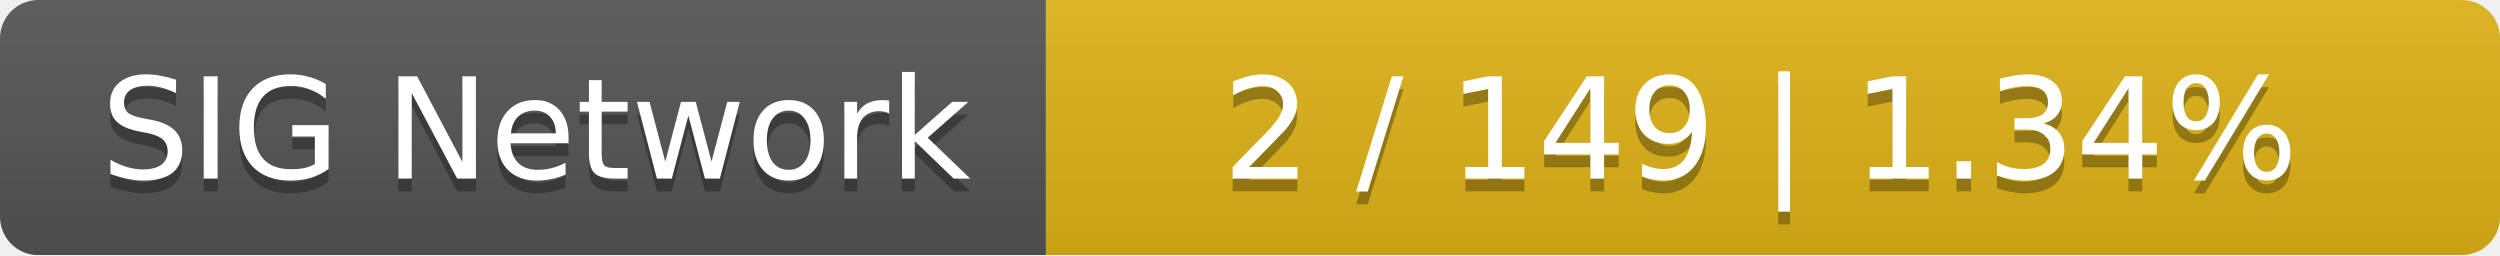
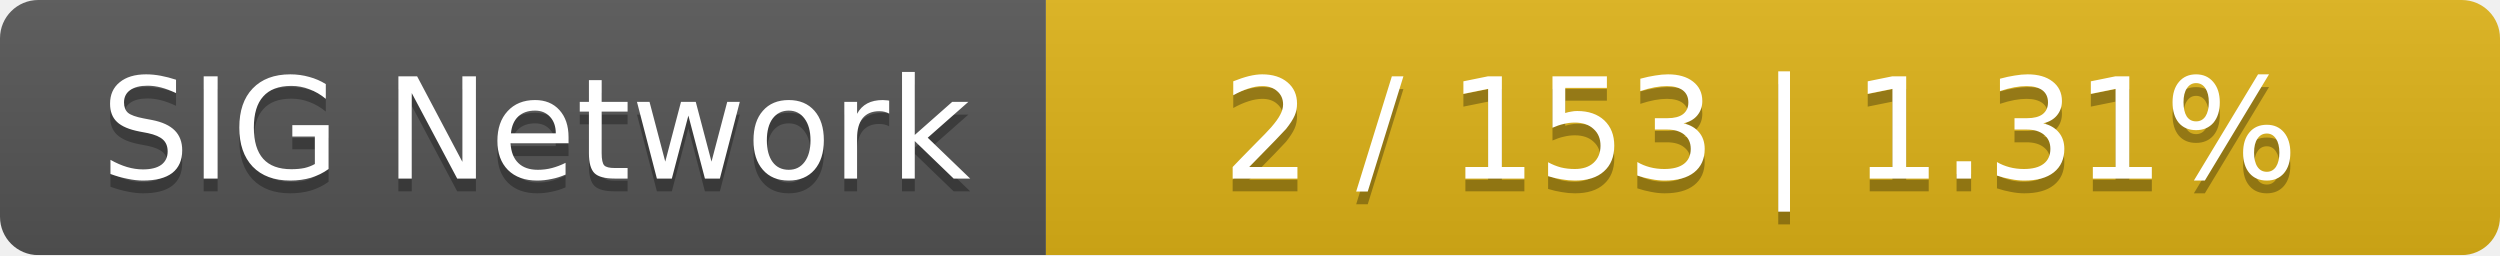
<svg xmlns="http://www.w3.org/2000/svg" width="196" height="20">
  <linearGradient id="smooth" x2="0" y2="100%">
    <stop offset="0" stop-color="#bbb" stop-opacity=".1" />
    <stop offset="1" stop-opacity=".1" />
  </linearGradient>
  <mask id="round">
    <rect width="196" height="20" rx="3" fill="#fff" />
  </mask>
  <g mask="url(#round)">
    <rect width="82" height="20" fill="#555" />
    <rect x="82" width="114" height="20" fill="#dfb317" />
    <rect width="196" height="20" fill="url(#smooth)" />
  </g>
  <g fill="#fff" text-anchor="middle" font-family="DejaVu Sans,Verdana,Geneva,sans-serif" font-size="11">
    <text x="42" y="15" fill="#010101" fill-opacity=".3">SIG Network</text>
    <text x="42" y="14">SIG Network</text>
-     <text x="138" y="15" fill="#010101" fill-opacity=".3">2 / 149    |    1.34%</text>
-     <text x="138" y="14">2 / 149    |    1.34%</text>
+     <text x="138" y="15" fill="#010101" fill-opacity=".3">2 / 153    |    1.31%</text>
+     <text x="138" y="14">2 / 153    |    1.31%</text>
  </g>
</svg>
